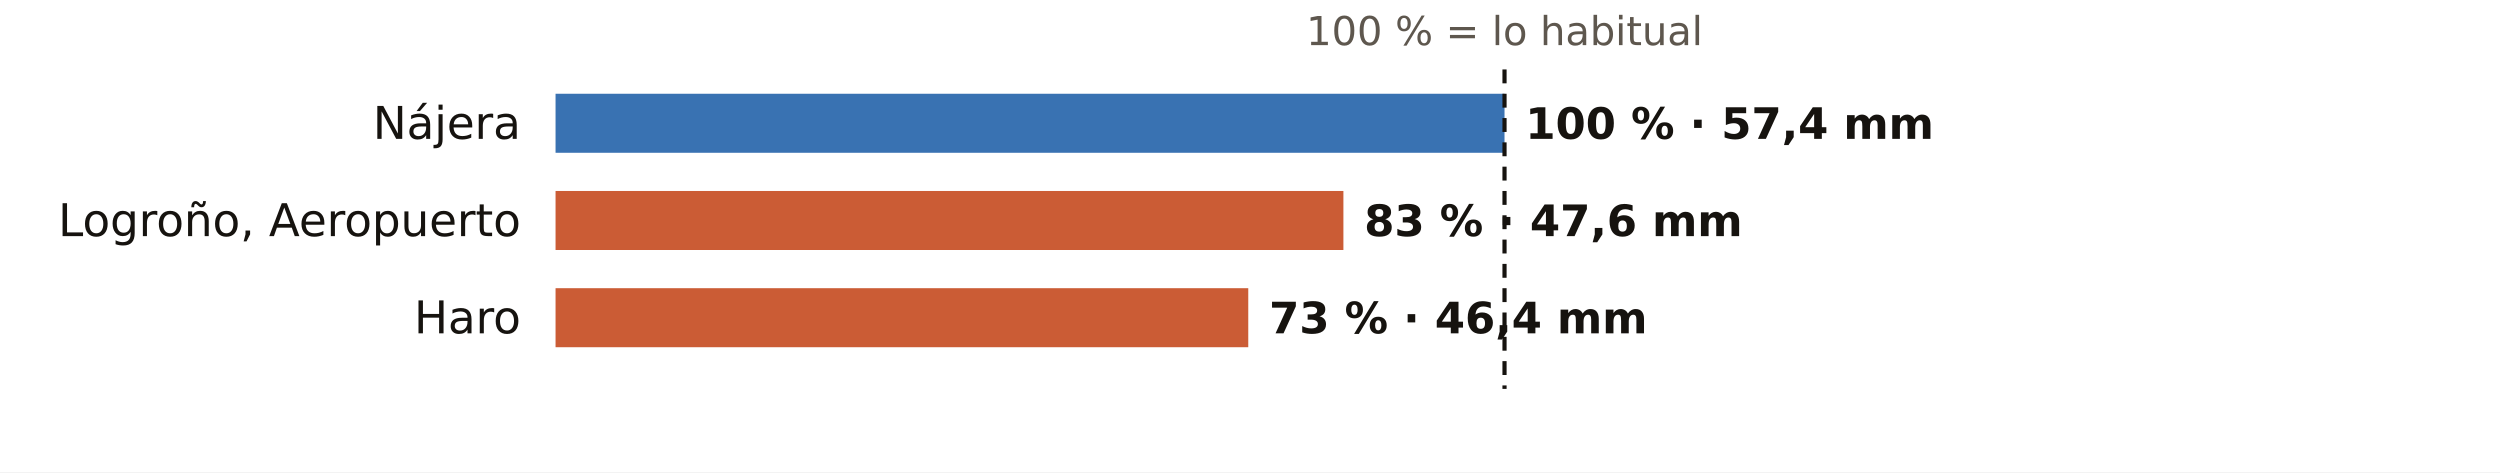
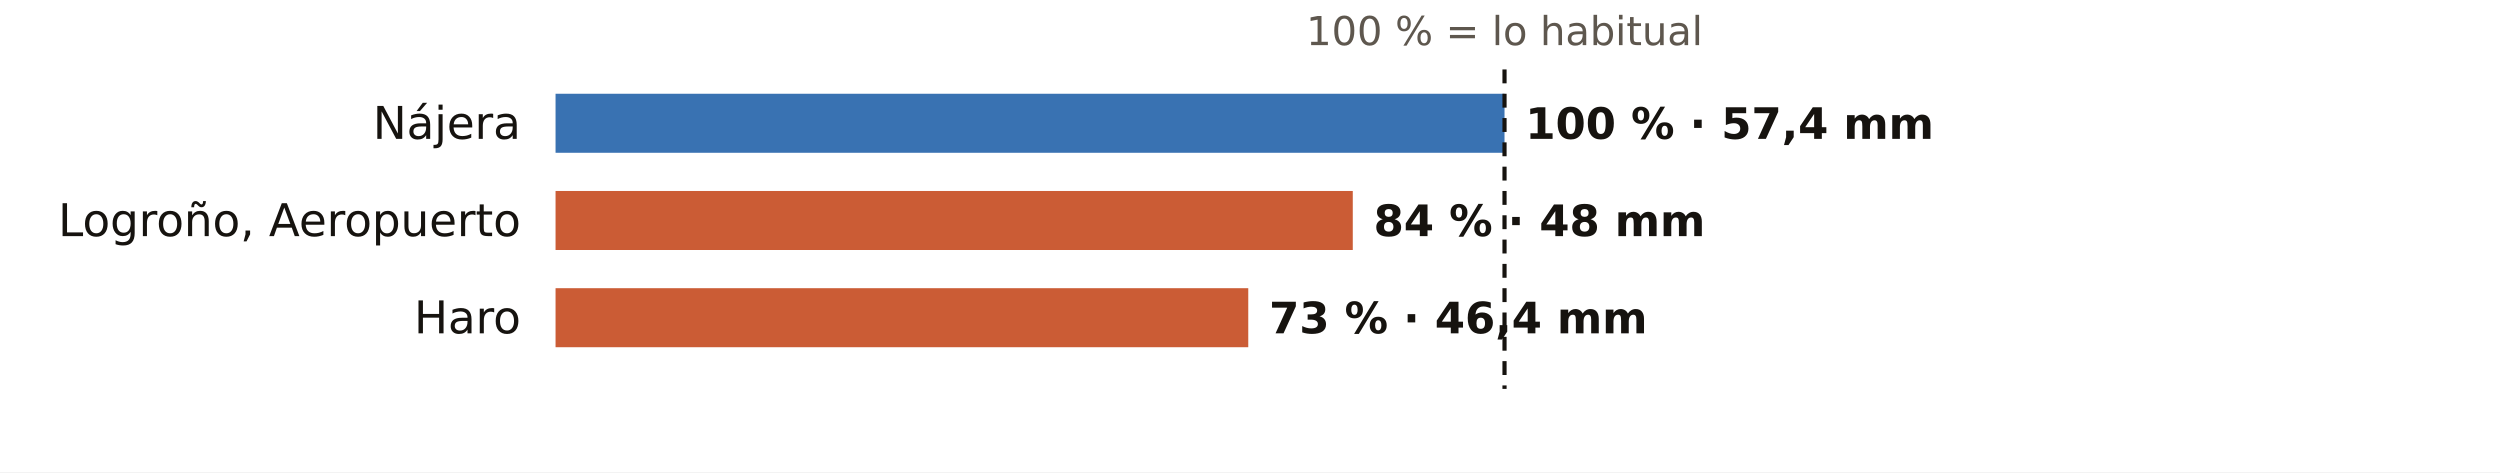
<svg xmlns="http://www.w3.org/2000/svg" viewBox="0 0 720 136" width="720" height="136" role="img" aria-label="El otoño en los pluviómetros de AEMET de La Rioja: % de lo habitual">
  <rect width="720" height="136" fill="#FFFFFF" />
  <text x="433.3" y="13.0" font-size="11.5" fill="#5E574E" text-anchor="middle" font-weight="400" font-family="Public Sans, DejaVu Sans, Arial, sans-serif">100 % = lo habitual</text>
  <text x="150.0" y="40.0" font-size="13" fill="#16130F" text-anchor="end" font-weight="500" font-family="Public Sans, DejaVu Sans, Arial, sans-serif">Nájera</text>
  <rect x="160" y="27" width="273.3" height="17" fill="#1F5FA8" opacity="0.88" />
  <text x="439.3" y="40.0" font-size="12.5" fill="#16130F" text-anchor="start" font-weight="600" font-family="Public Sans, DejaVu Sans, Arial, sans-serif">100 % · 57,4 mm</text>
  <text x="150.0" y="68.0" font-size="13" fill="#16130F" text-anchor="end" font-weight="500" font-family="Public Sans, DejaVu Sans, Arial, sans-serif">Logroño, Aeropuerto</text>
-   <rect x="160" y="55" width="226.9" height="17" fill="#C4461A" opacity="0.88" />
-   <text x="392.9" y="68.0" font-size="12.5" fill="#16130F" text-anchor="start" font-weight="600" font-family="Public Sans, DejaVu Sans, Arial, sans-serif">83 % · 47,6 mm</text>
+   <rect x="160" y="55" width="229.6" height="17" fill="#C4461A" opacity="0.88" />
+   <text x="395.6" y="68.0" font-size="12.5" fill="#16130F" text-anchor="start" font-weight="600" font-family="Public Sans, DejaVu Sans, Arial, sans-serif">84 % · 48 mm</text>
  <text x="150.0" y="96.0" font-size="13" fill="#16130F" text-anchor="end" font-weight="500" font-family="Public Sans, DejaVu Sans, Arial, sans-serif">Haro</text>
  <rect x="160" y="83" width="199.5" height="17" fill="#C4461A" opacity="0.88" />
  <text x="365.5" y="96.0" font-size="12.5" fill="#16130F" text-anchor="start" font-weight="600" font-family="Public Sans, DejaVu Sans, Arial, sans-serif">73 % · 46,4 mm</text>
  <line x1="433.3" x2="433.3" y1="20" y2="112" stroke="#16130F" stroke-width="1.2" stroke-dasharray="4 3" />
</svg>
